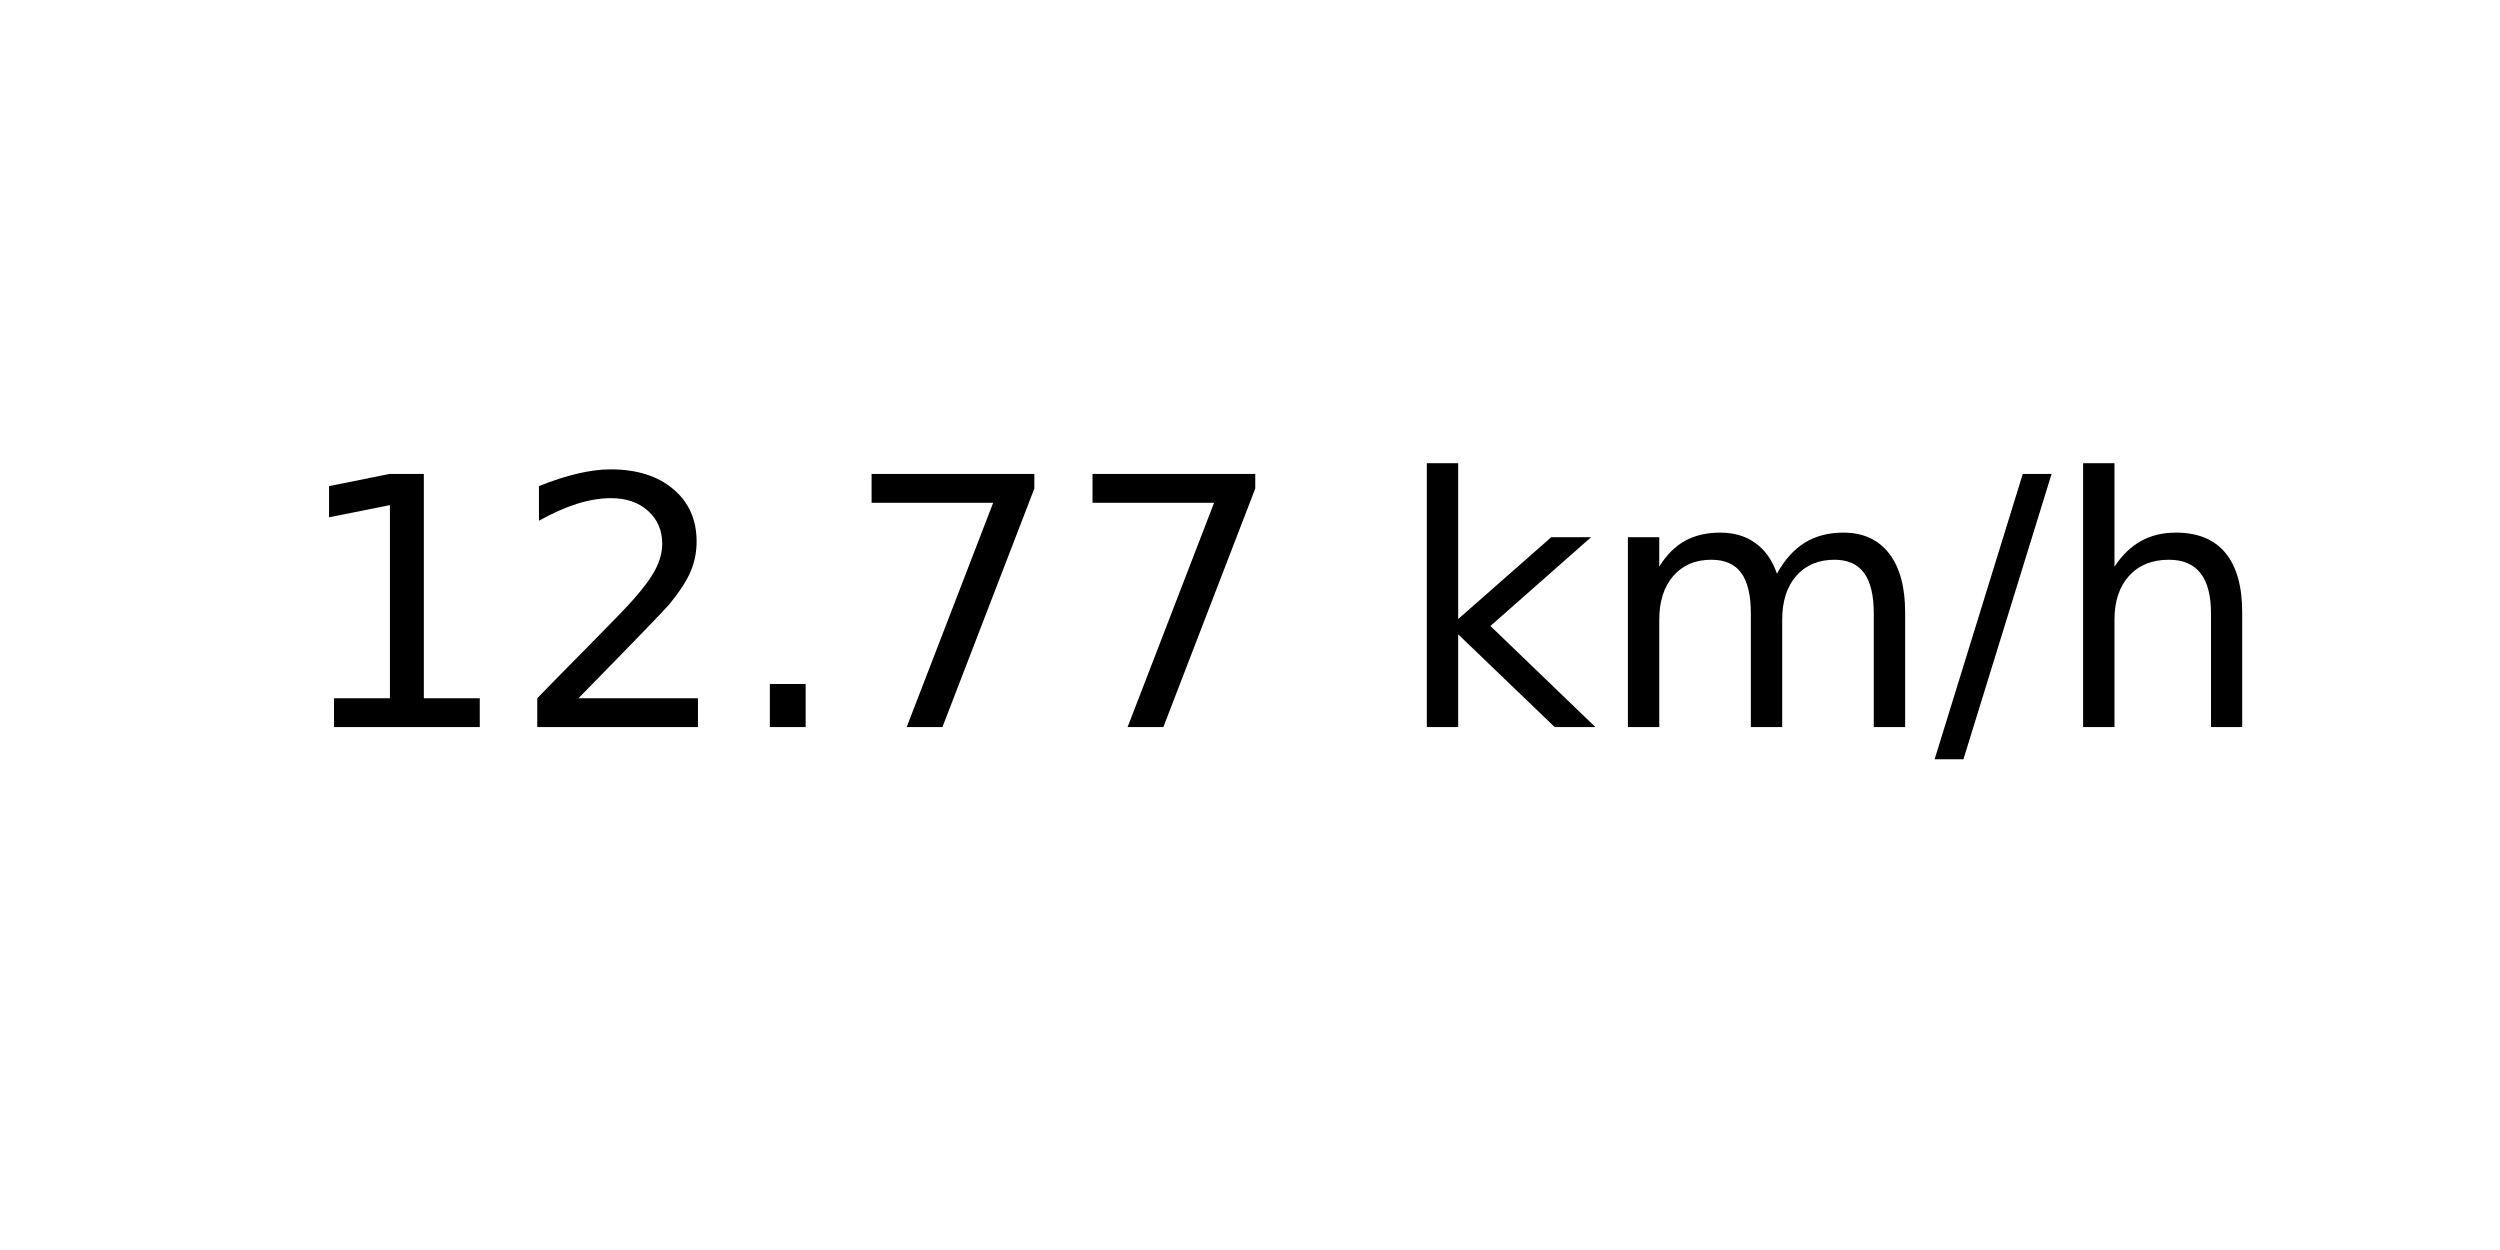
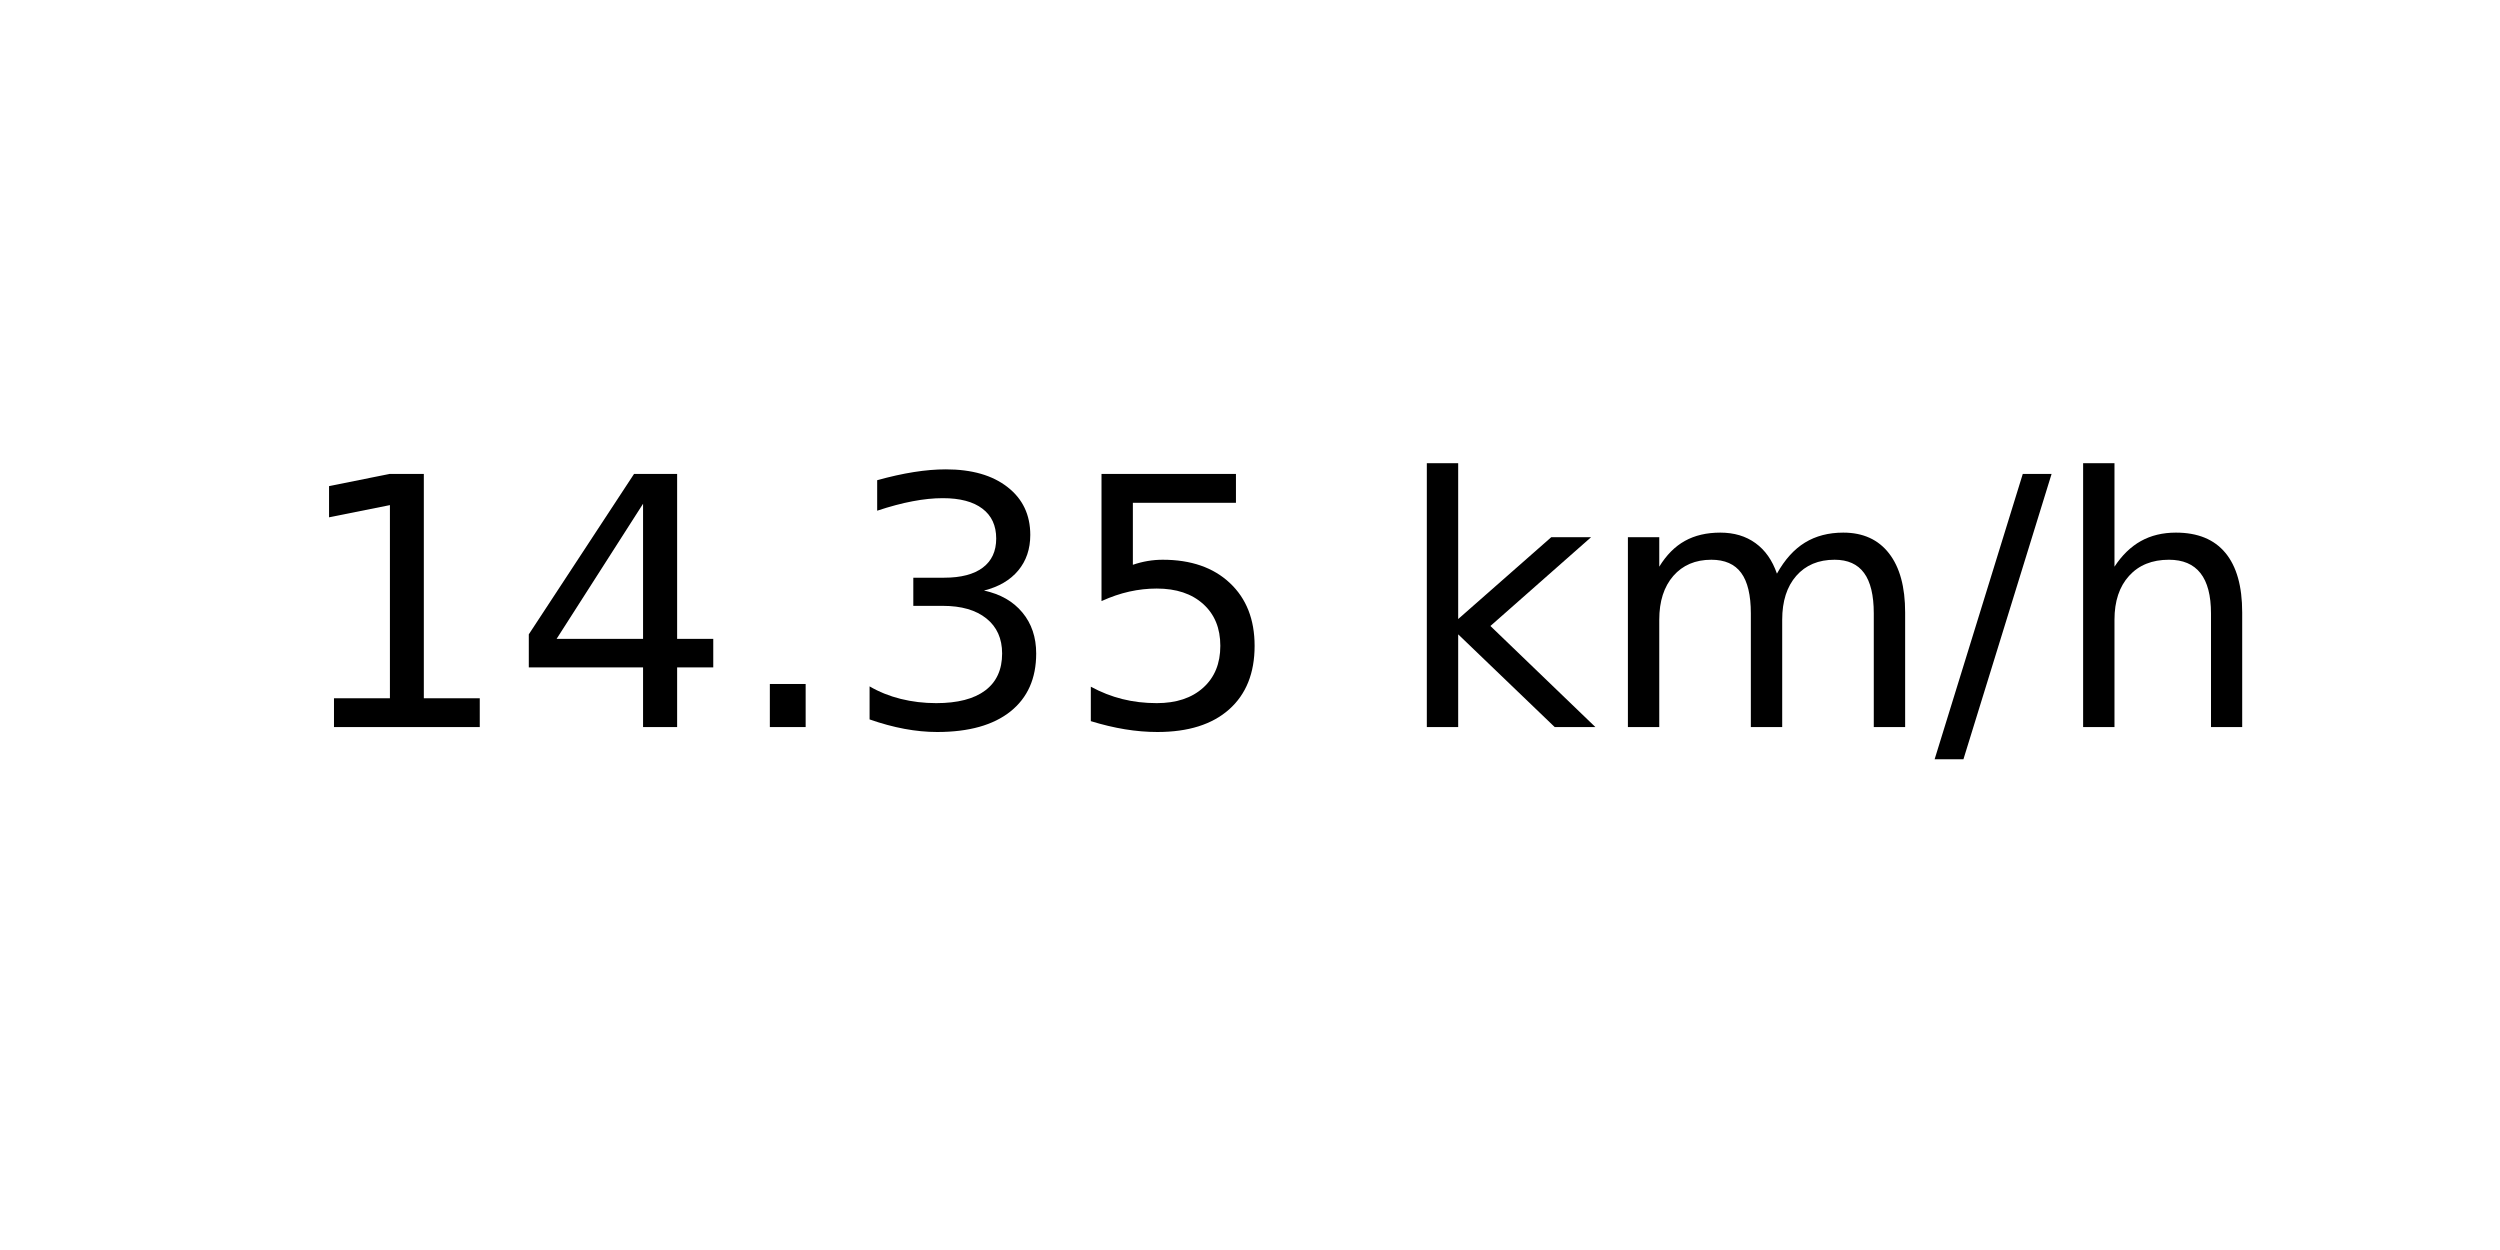
<svg xmlns="http://www.w3.org/2000/svg" xmlns:xlink="http://www.w3.org/1999/xlink" width="72pt" height="36pt" viewBox="0 0 72 36" version="1.1">
  <defs>
    <style type="text/css">*{stroke-linejoin: round; stroke-linecap: butt}</style>
  </defs>
  <g id="figure_1">
    <g id="axes_1">
      <g id="text_1">
        <g transform="translate(8.378125 20.93937) scale(0.1 -0.1)">
          <defs>
            <path id="DejaVuSans-31" d="M 794 531  L 1825 531  L 1825 4091  L 703 3866  L 703 4441  L 1819 4666  L 2450 4666  L 2450 531  L 3481 531  L 3481 0  L 794 0  L 794 531  z " transform="scale(0.015625)" />
-             <path id="DejaVuSans-32" d="M 1228 531  L 3431 531  L 3431 0  L 469 0  L 469 531  Q 828 903 1448 1529  Q 2069 2156 2228 2338  Q 2531 2678 2651 2914  Q 2772 3150 2772 3378  Q 2772 3750 2511 3984  Q 2250 4219 1831 4219  Q 1534 4219 1204 4116  Q 875 4013 500 3803  L 500 4441  Q 881 4594 1212 4672  Q 1544 4750 1819 4750  Q 2544 4750 2975 4387  Q 3406 4025 3406 3419  Q 3406 3131 3298 2873  Q 3191 2616 2906 2266  Q 2828 2175 2409 1742  Q 1991 1309 1228 531  z " transform="scale(0.015625)" />
+             <path id="DejaVuSans-34" d="M 2419 4116  L 825 1625  L 2419 1625  L 2419 4116  z M 2253 4666  L 3047 4666  L 3047 1625  L 3713 1625  L 3713 1100  L 3047 1100  L 3047 0  L 2419 0  L 2419 1100  L 313 1100  L 313 1709  L 2253 4666  z " transform="scale(0.015625)" />
            <path id="DejaVuSans-2e" d="M 684 794  L 1344 794  L 1344 0  L 684 0  L 684 794  z " transform="scale(0.015625)" />
-             <path id="DejaVuSans-37" d="M 525 4666  L 3525 4666  L 3525 4397  L 1831 0  L 1172 0  L 2766 4134  L 525 4134  L 525 4666  z " transform="scale(0.015625)" />
+             <path id="DejaVuSans-33" d="M 2597 2516  Q 3050 2419 3304 2112  Q 3559 1806 3559 1356  Q 3559 666 3084 287  Q 2609 -91 1734 -91  Q 1441 -91 1130 -33  Q 819 25 488 141  L 488 750  Q 750 597 1062 519  Q 1375 441 1716 441  Q 2309 441 2620 675  Q 2931 909 2931 1356  Q 2931 1769 2642 2001  Q 2353 2234 1838 2234  L 1294 2234  L 1294 2753  L 1863 2753  Q 2328 2753 2575 2939  Q 2822 3125 2822 3475  Q 2822 3834 2567 4026  Q 2313 4219 1838 4219  Q 1578 4219 1281 4162  Q 984 4106 628 3988  L 628 4550  Q 988 4650 1302 4700  Q 1616 4750 1894 4750  Q 2613 4750 3031 4423  Q 3450 4097 3450 3541  Q 3450 3153 3228 2886  Q 3006 2619 2597 2516  z " transform="scale(0.015625)" />
+             <path id="DejaVuSans-35" d="M 691 4666  L 3169 4666  L 3169 4134  L 1269 4134  L 1269 2991  Q 1406 3038 1543 3061  Q 1681 3084 1819 3084  Q 2600 3084 3056 2656  Q 3513 2228 3513 1497  Q 3513 744 3044 326  Q 2575 -91 1722 -91  Q 1428 -91 1123 -41  Q 819 9 494 109  L 494 744  Q 775 591 1075 516  Q 1375 441 1709 441  Q 2250 441 2565 725  Q 2881 1009 2881 1497  Q 2881 1984 2565 2268  Q 2250 2553 1709 2553  Q 1456 2553 1204 2497  Q 953 2441 691 2322  L 691 4666  z " transform="scale(0.015625)" />
            <path id="DejaVuSans-20" transform="scale(0.015625)" />
            <path id="DejaVuSans-6b" d="M 581 4863  L 1159 4863  L 1159 1991  L 2875 3500  L 3609 3500  L 1753 1863  L 3688 0  L 2938 0  L 1159 1709  L 1159 0  L 581 0  L 581 4863  z " transform="scale(0.015625)" />
            <path id="DejaVuSans-6d" d="M 3328 2828  Q 3544 3216 3844 3400  Q 4144 3584 4550 3584  Q 5097 3584 5394 3201  Q 5691 2819 5691 2113  L 5691 0  L 5113 0  L 5113 2094  Q 5113 2597 4934 2840  Q 4756 3084 4391 3084  Q 3944 3084 3684 2787  Q 3425 2491 3425 1978  L 3425 0  L 2847 0  L 2847 2094  Q 2847 2600 2669 2842  Q 2491 3084 2119 3084  Q 1678 3084 1418 2786  Q 1159 2488 1159 1978  L 1159 0  L 581 0  L 581 3500  L 1159 3500  L 1159 2956  Q 1356 3278 1631 3431  Q 1906 3584 2284 3584  Q 2666 3584 2933 3390  Q 3200 3197 3328 2828  z " transform="scale(0.015625)" />
            <path id="DejaVuSans-2f" d="M 1625 4666  L 2156 4666  L 531 -594  L 0 -594  L 1625 4666  z " transform="scale(0.015625)" />
            <path id="DejaVuSans-68" d="M 3513 2113  L 3513 0  L 2938 0  L 2938 2094  Q 2938 2591 2744 2837  Q 2550 3084 2163 3084  Q 1697 3084 1428 2787  Q 1159 2491 1159 1978  L 1159 0  L 581 0  L 581 4863  L 1159 4863  L 1159 2956  Q 1366 3272 1645 3428  Q 1925 3584 2291 3584  Q 2894 3584 3203 3211  Q 3513 2838 3513 2113  z " transform="scale(0.015625)" />
          </defs>
          <use xlink:href="#DejaVuSans-31" />
-           <use xlink:href="#DejaVuSans-32" x="63.623" />
+           <use xlink:href="#DejaVuSans-34" x="63.623" />
          <use xlink:href="#DejaVuSans-2e" x="127.246" />
-           <use xlink:href="#DejaVuSans-37" x="159.033" />
-           <use xlink:href="#DejaVuSans-37" x="222.656" />
+           <use xlink:href="#DejaVuSans-33" x="159.033" />
+           <use xlink:href="#DejaVuSans-35" x="222.656" />
          <use xlink:href="#DejaVuSans-20" x="286.279" />
          <use xlink:href="#DejaVuSans-6b" x="318.066" />
          <use xlink:href="#DejaVuSans-6d" x="375.977" />
          <use xlink:href="#DejaVuSans-2f" x="473.389" />
          <use xlink:href="#DejaVuSans-68" x="507.08" />
        </g>
      </g>
    </g>
  </g>
</svg>
